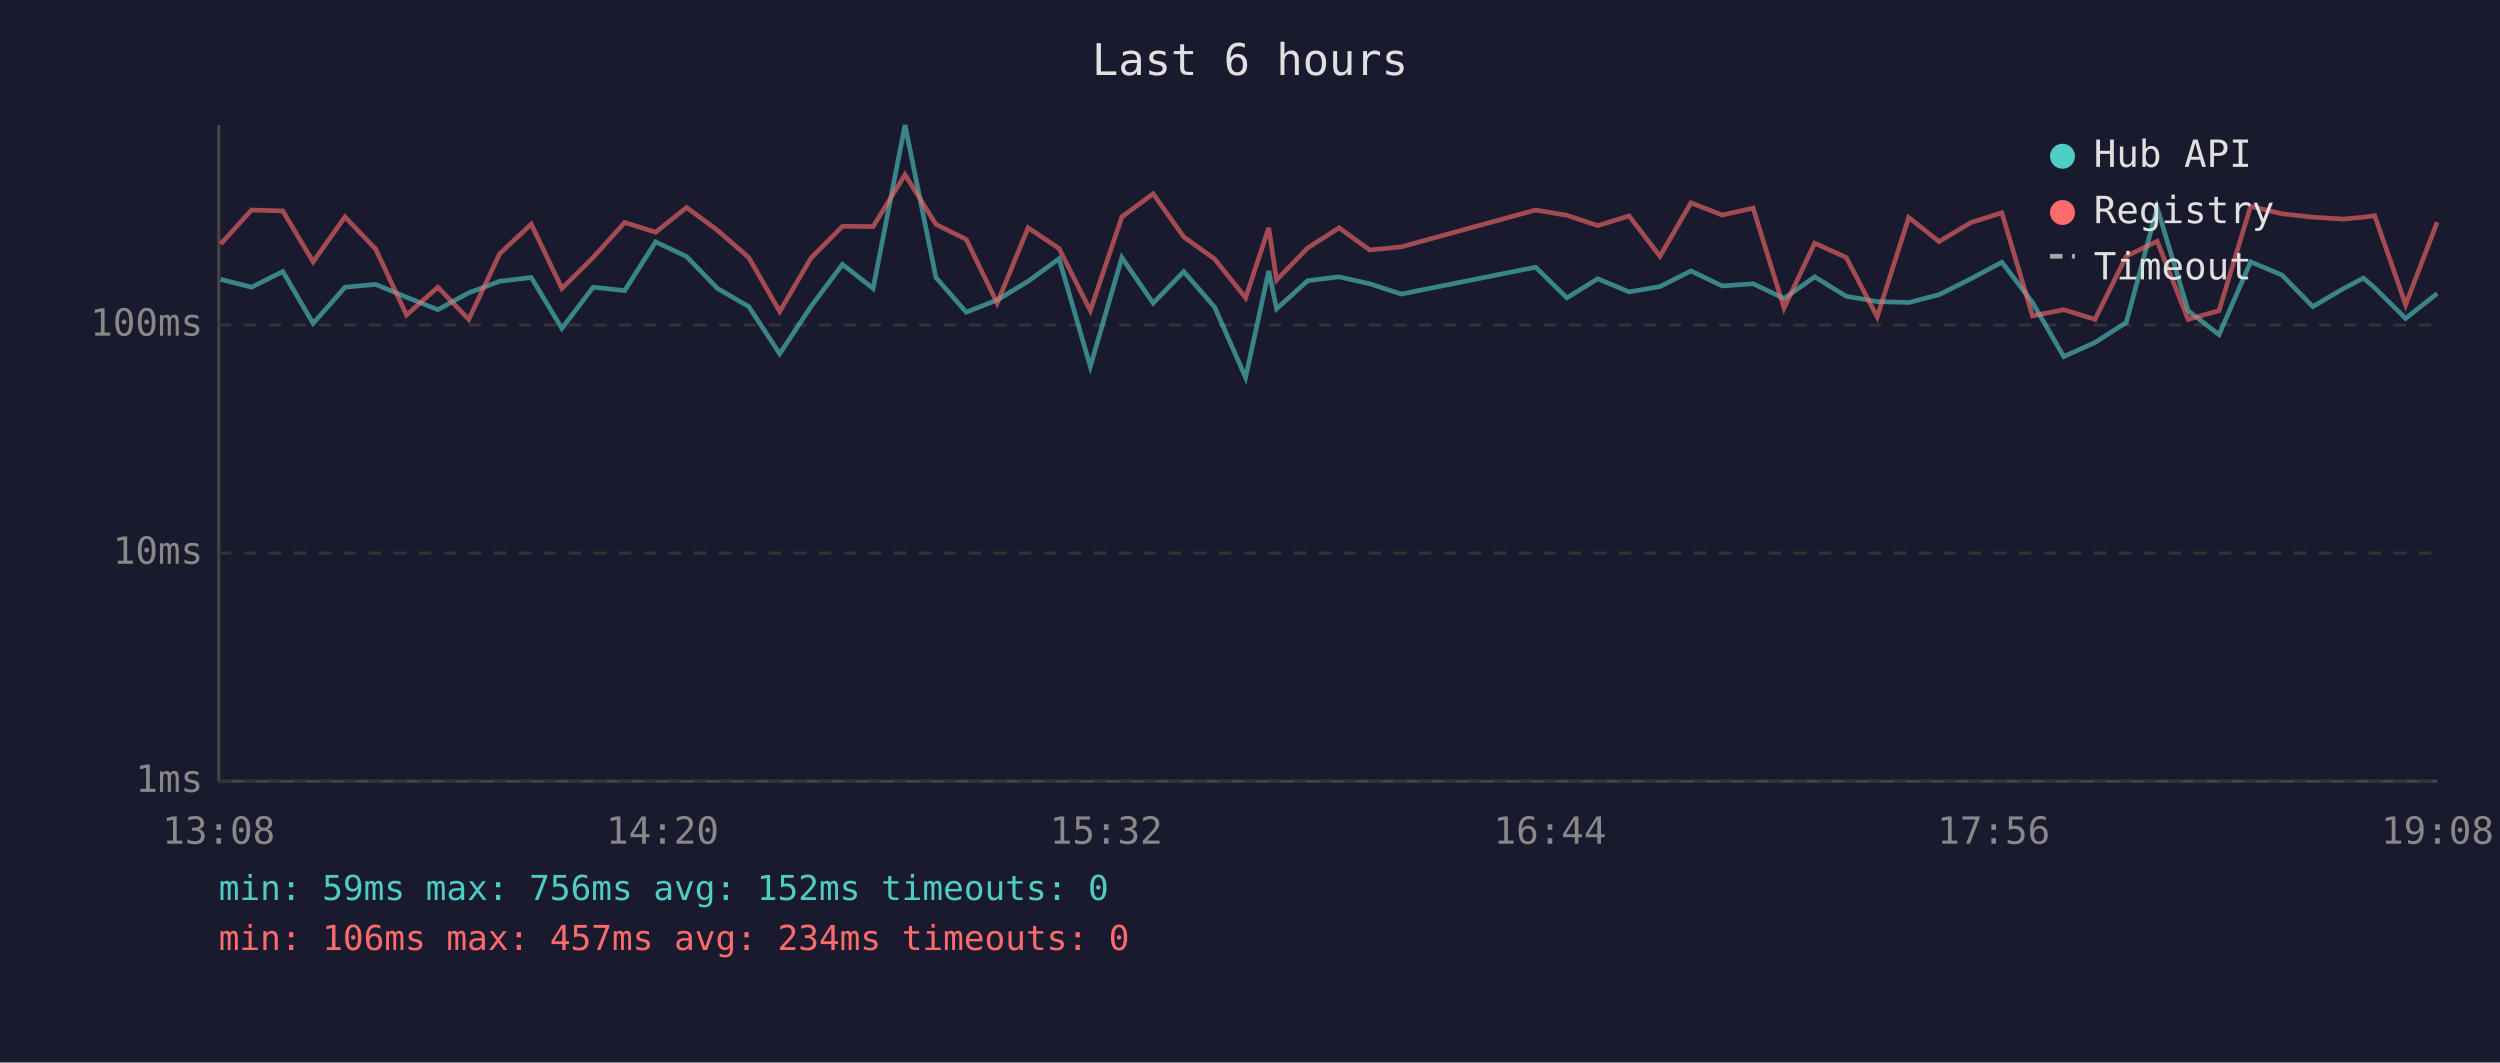
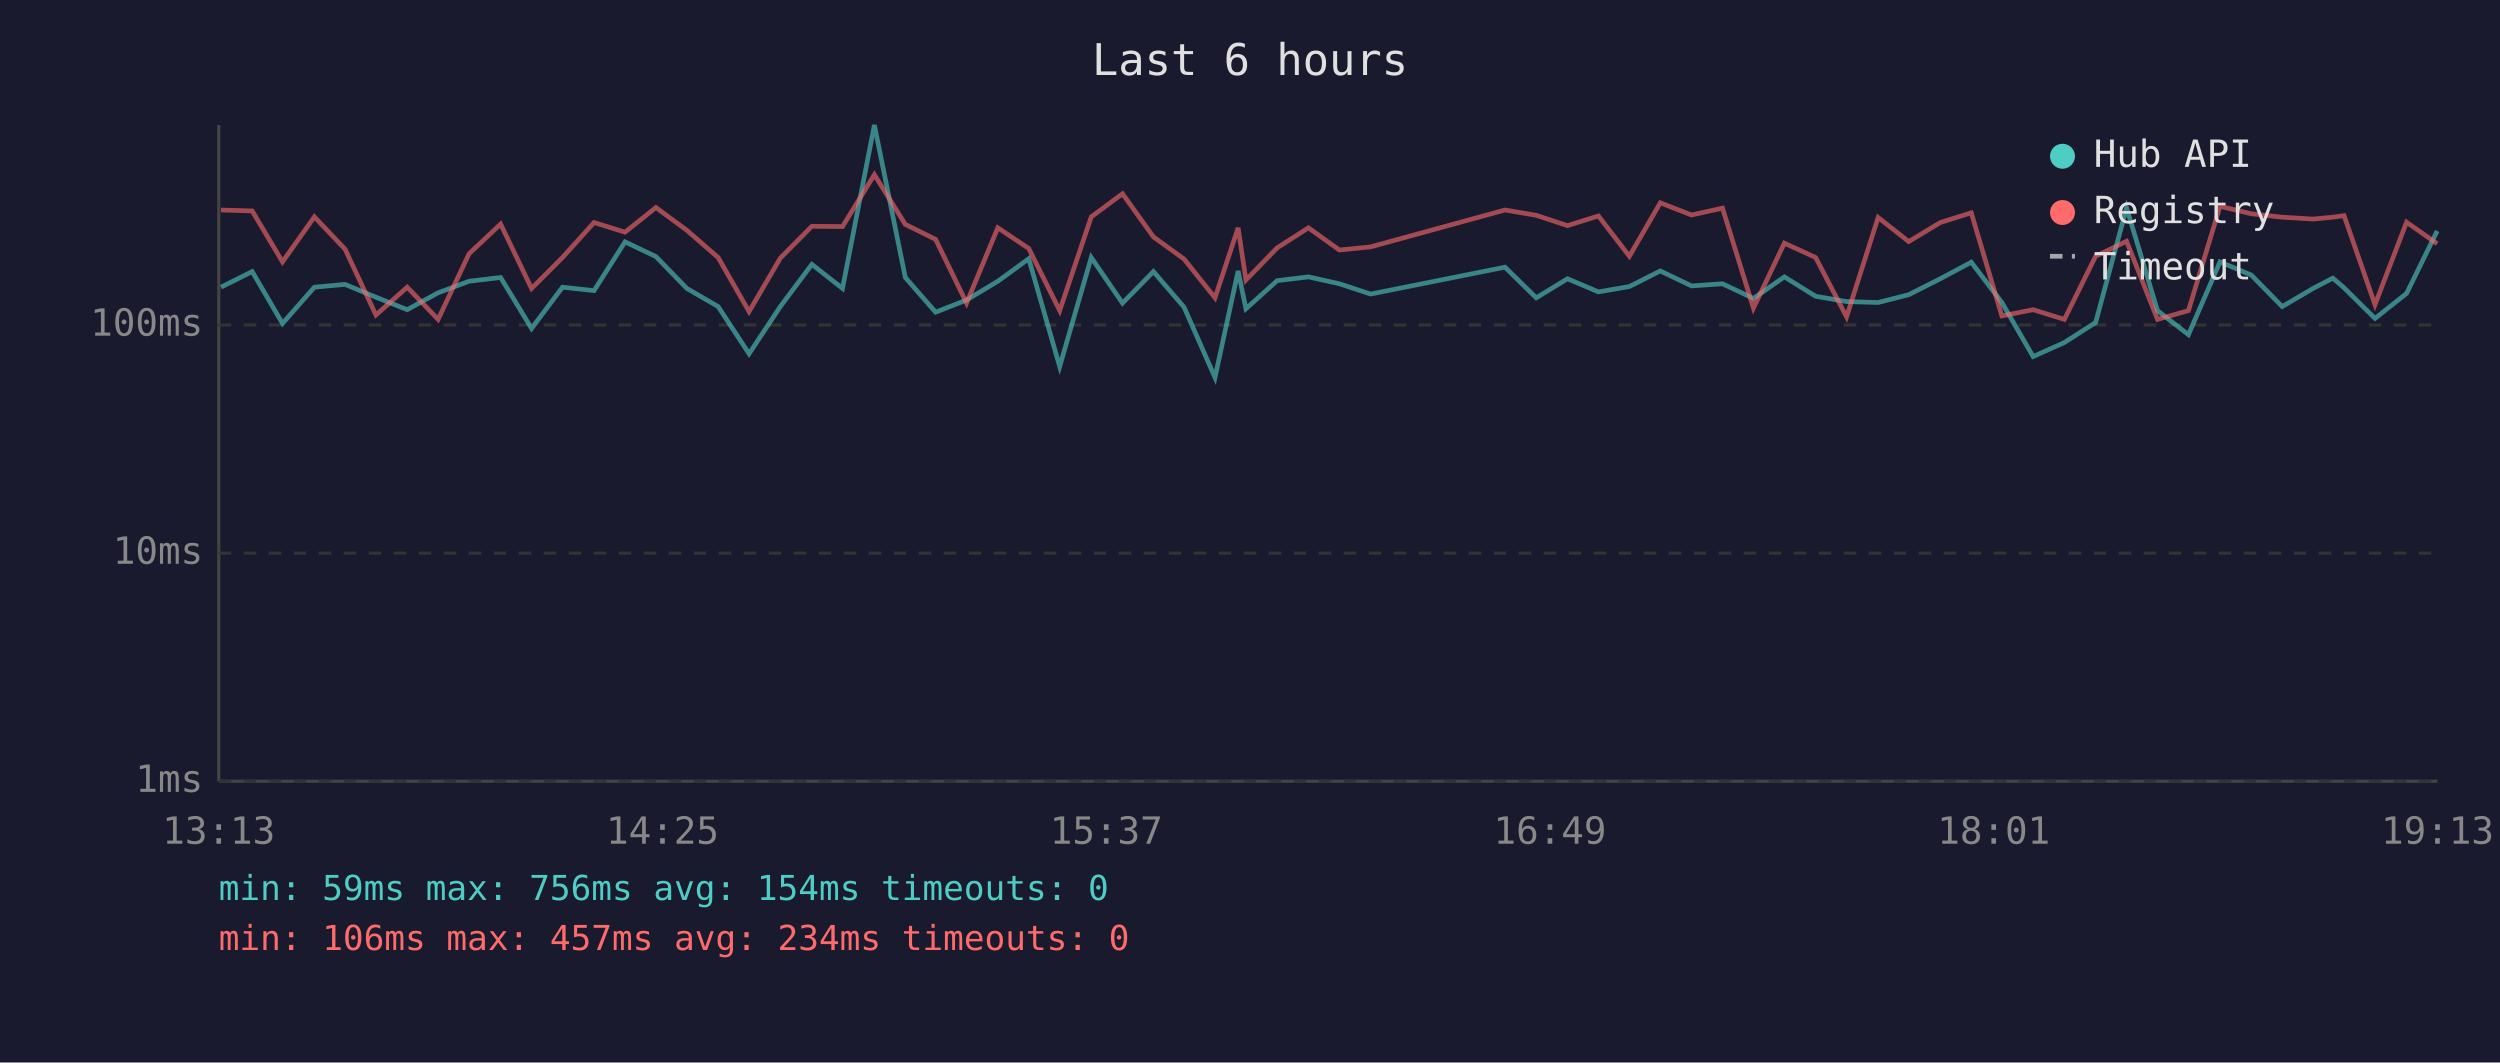
<svg xmlns="http://www.w3.org/2000/svg" viewBox="0 0 800 340" font-family="monospace" font-size="12">
  <rect width="800" height="340" fill="#1a1a2e" />
  <text x="400" y="24" fill="#e0e0e0" font-size="14" text-anchor="middle">Last 6 hours</text>
  <line x1="70" y1="40" x2="70" y2="250" stroke="#444" stroke-width="1" />
  <line x1="70" y1="250" x2="780" y2="250" stroke="#444" stroke-width="1" />
  <line x1="70" y1="250" x2="780" y2="250" stroke="#333" stroke-width="1" stroke-dasharray="4" />
  <text x="65" y="250" fill="#888" text-anchor="end" dominant-baseline="middle">1ms</text>
  <line x1="70" y1="177" x2="780" y2="177" stroke="#333" stroke-width="1" stroke-dasharray="4" />
  <text x="65" y="177" fill="#888" text-anchor="end" dominant-baseline="middle">10ms</text>
  <line x1="70" y1="104" x2="780" y2="104" stroke="#333" stroke-width="1" stroke-dasharray="4" />
  <text x="65" y="104" fill="#888" text-anchor="end" dominant-baseline="middle">100ms</text>
-   <text x="70" y="270" fill="#888" text-anchor="middle">13:08</text>
-   <text x="212" y="270" fill="#888" text-anchor="middle">14:20</text>
-   <text x="354" y="270" fill="#888" text-anchor="middle">15:32</text>
-   <text x="496" y="270" fill="#888" text-anchor="middle">16:44</text>
-   <text x="638" y="270" fill="#888" text-anchor="middle">17:56</text>
-   <text x="780" y="270" fill="#888" text-anchor="middle">19:08</text>
-   <polyline points="70.6,89.4 80.5,91.9 90.5,86.9 100.2,103.5 110.4,91.9 120.2,91.0 130.1,95.1 140.1,99.1 150.0,93.7 159.9,90.0 170.0,88.8 179.8,105.1 189.8,91.9 199.9,93.0 209.8,77.4 219.7,82.1 229.6,92.3 239.6,98.1 249.5,113.2 259.5,98.1 269.6,84.6 279.4,92.3 289.6,40.0 299.5,88.8 309.2,99.9 319.1,96.0 329.0,90.0 338.9,82.8 348.9,117.3 359.0,82.4 369.0,97.0 378.8,86.9 388.7,98.3 398.6,120.8 406.0,86.7 408.5,98.8 418.5,89.8 428.5,88.6 438.3,90.8 448.4,94.1 491.4,85.5 501.4,95.3 511.3,89.2 521.3,93.4 531.2,91.7 541.1,86.7 551.1,91.5 561.0,90.8 570.9,95.5 580.7,88.6 590.8,94.8 600.7,96.5 610.8,96.8 620.5,94.3 630.7,89.2 640.6,83.9 650.4,96.8 660.4,114.1 670.4,109.6 680.4,103.2 690.3,66.5 700.2,99.4 710.1,107.1 720.2,83.8 730.2,88.0 740.1,98.1 750.0,92.3 756.3,89.0 759.9,92.1 769.8,101.9 779.9,93.9" fill="none" stroke="#4ecdc4" stroke-width="1.5" opacity="0.6" />
-   <polyline points="70.6,78.1 80.5,67.2 90.5,67.5 100.2,83.8 110.4,69.4 120.2,79.7 130.1,100.8 140.1,91.9 150.0,102.2 159.9,81.2 170.0,71.7 179.8,92.3 189.8,82.4 199.9,71.2 209.8,74.3 219.7,66.4 229.6,73.7 239.6,82.4 249.5,99.7 259.5,82.6 269.6,72.4 279.4,72.5 289.6,55.9 299.5,71.8 309.2,76.6 319.1,97.0 329.0,72.9 338.9,79.5 348.9,99.4 359.0,69.4 369.0,62.0 378.8,75.8 388.7,82.9 398.6,95.3 406.0,72.9 408.5,89.6 418.5,79.3 428.5,72.9 438.3,80.0 448.4,79.0 491.4,67.2 501.4,68.9 511.3,72.2 521.3,69.1 531.2,82.0 541.1,64.9 551.1,68.8 561.0,66.6 570.9,98.6 580.7,77.8 590.8,82.4 600.7,101.4 610.8,69.6 620.5,77.3 630.7,71.2 640.6,68.1 650.4,101.1 660.4,99.1 670.4,102.2 680.4,82.0 690.3,77.2 700.2,102.2 710.1,99.4 720.2,66.0 730.2,68.4 740.1,69.5 750.0,70.1 756.3,69.5 759.9,69.0 769.8,97.5 779.9,71.1" fill="none" stroke="#ff6b6b" stroke-width="1.5" opacity="0.6" />
+   <text x="70" y="270" fill="#888" text-anchor="middle">13:13</text>
+   <text x="212" y="270" fill="#888" text-anchor="middle">14:25</text>
+   <text x="354" y="270" fill="#888" text-anchor="middle">15:37</text>
+   <text x="496" y="270" fill="#888" text-anchor="middle">16:49</text>
+   <text x="638" y="270" fill="#888" text-anchor="middle">18:01</text>
+   <text x="780" y="270" fill="#888" text-anchor="middle">19:13</text>
+   <polyline points="70.7,91.9 80.7,86.9 90.4,103.5 100.6,91.9 110.4,91.0 120.3,95.1 130.3,99.1 140.2,93.7 150.1,90.0 160.2,88.8 170.1,105.1 180.0,91.9 190.1,93.0 200.0,77.4 209.9,82.1 219.8,92.3 229.8,98.1 239.7,113.2 249.7,98.1 259.8,84.6 269.6,92.3 279.8,40.0 289.7,88.8 299.4,99.9 309.3,96.0 319.3,90.0 329.2,82.8 339.1,117.3 349.2,82.4 359.2,97.0 369.1,86.9 378.9,98.3 388.8,120.8 396.2,86.7 398.7,98.8 408.7,89.8 418.7,88.6 428.6,90.8 438.6,94.1 481.6,85.5 491.6,95.3 501.6,89.2 511.5,93.4 521.4,91.7 531.3,86.7 541.3,91.5 551.2,90.8 561.1,95.5 571.0,88.6 581.0,94.8 590.9,96.5 601.0,96.8 610.8,94.3 620.9,89.2 630.8,83.9 640.6,96.8 650.6,114.1 660.6,109.6 670.6,103.2 680.5,66.5 690.4,99.4 700.3,107.1 710.4,83.8 720.4,88.0 730.3,98.1 740.2,92.3 746.5,89.0 750.1,92.1 760.0,101.9 770.1,93.9 779.9,73.9" fill="none" stroke="#4ecdc4" stroke-width="1.5" opacity="0.6" />
+   <polyline points="70.7,67.2 80.7,67.5 90.4,83.8 100.6,69.4 110.4,79.7 120.3,100.8 130.3,91.9 140.2,102.2 150.1,81.2 160.2,71.7 170.1,92.3 180.0,82.4 190.1,71.2 200.0,74.3 209.9,66.4 219.8,73.7 229.8,82.4 239.7,99.7 249.7,82.6 259.8,72.4 269.6,72.5 279.8,55.9 289.7,71.8 299.4,76.6 309.3,97.0 319.3,72.9 329.2,79.5 339.1,99.4 349.2,69.4 359.2,62.0 369.1,75.8 378.9,82.9 388.8,95.3 396.2,72.9 398.7,89.6 408.7,79.3 418.7,72.9 428.6,80.0 438.6,79.0 481.6,67.2 491.6,68.9 501.6,72.2 511.5,69.1 521.4,82.0 531.3,64.9 541.3,68.8 551.2,66.6 561.1,98.6 571.0,77.8 581.0,82.4 590.9,101.4 601.0,69.6 610.8,77.3 620.9,71.2 630.8,68.1 640.6,101.1 650.6,99.1 660.6,102.2 670.6,82.0 680.5,77.2 690.4,102.2 700.3,99.4 710.4,66.0 720.4,68.4 730.3,69.5 740.2,70.1 746.5,69.5 750.1,69.0 760.0,97.5 770.1,71.1 779.9,78.0" fill="none" stroke="#ff6b6b" stroke-width="1.5" opacity="0.6" />
  <circle cx="660" cy="50" r="4" fill="#4ecdc4" />
  <text x="670" y="50" fill="#e0e0e0" dominant-baseline="middle">Hub API</text>
  <circle cx="660" cy="68" r="4" fill="#ff6b6b" />
  <text x="670" y="68" fill="#e0e0e0" dominant-baseline="middle">Registry</text>
  <line x1="656" y1="82" x2="664" y2="82" stroke="#e0e0e0" stroke-width="1.5" stroke-dasharray="4,3" opacity="0.7" />
  <text x="670" y="86" fill="#e0e0e0" dominant-baseline="middle">Timeout</text>
-   <text x="70" y="288" fill="#4ecdc4" font-size="11">min: 59ms  max: 756ms  avg: 152ms  timeouts: 0</text>
+   <text x="70" y="288" fill="#4ecdc4" font-size="11">min: 59ms  max: 756ms  avg: 154ms  timeouts: 0</text>
  <text x="70" y="304" fill="#ff6b6b" font-size="11">min: 106ms  max: 457ms  avg: 234ms  timeouts: 0</text>
</svg>
